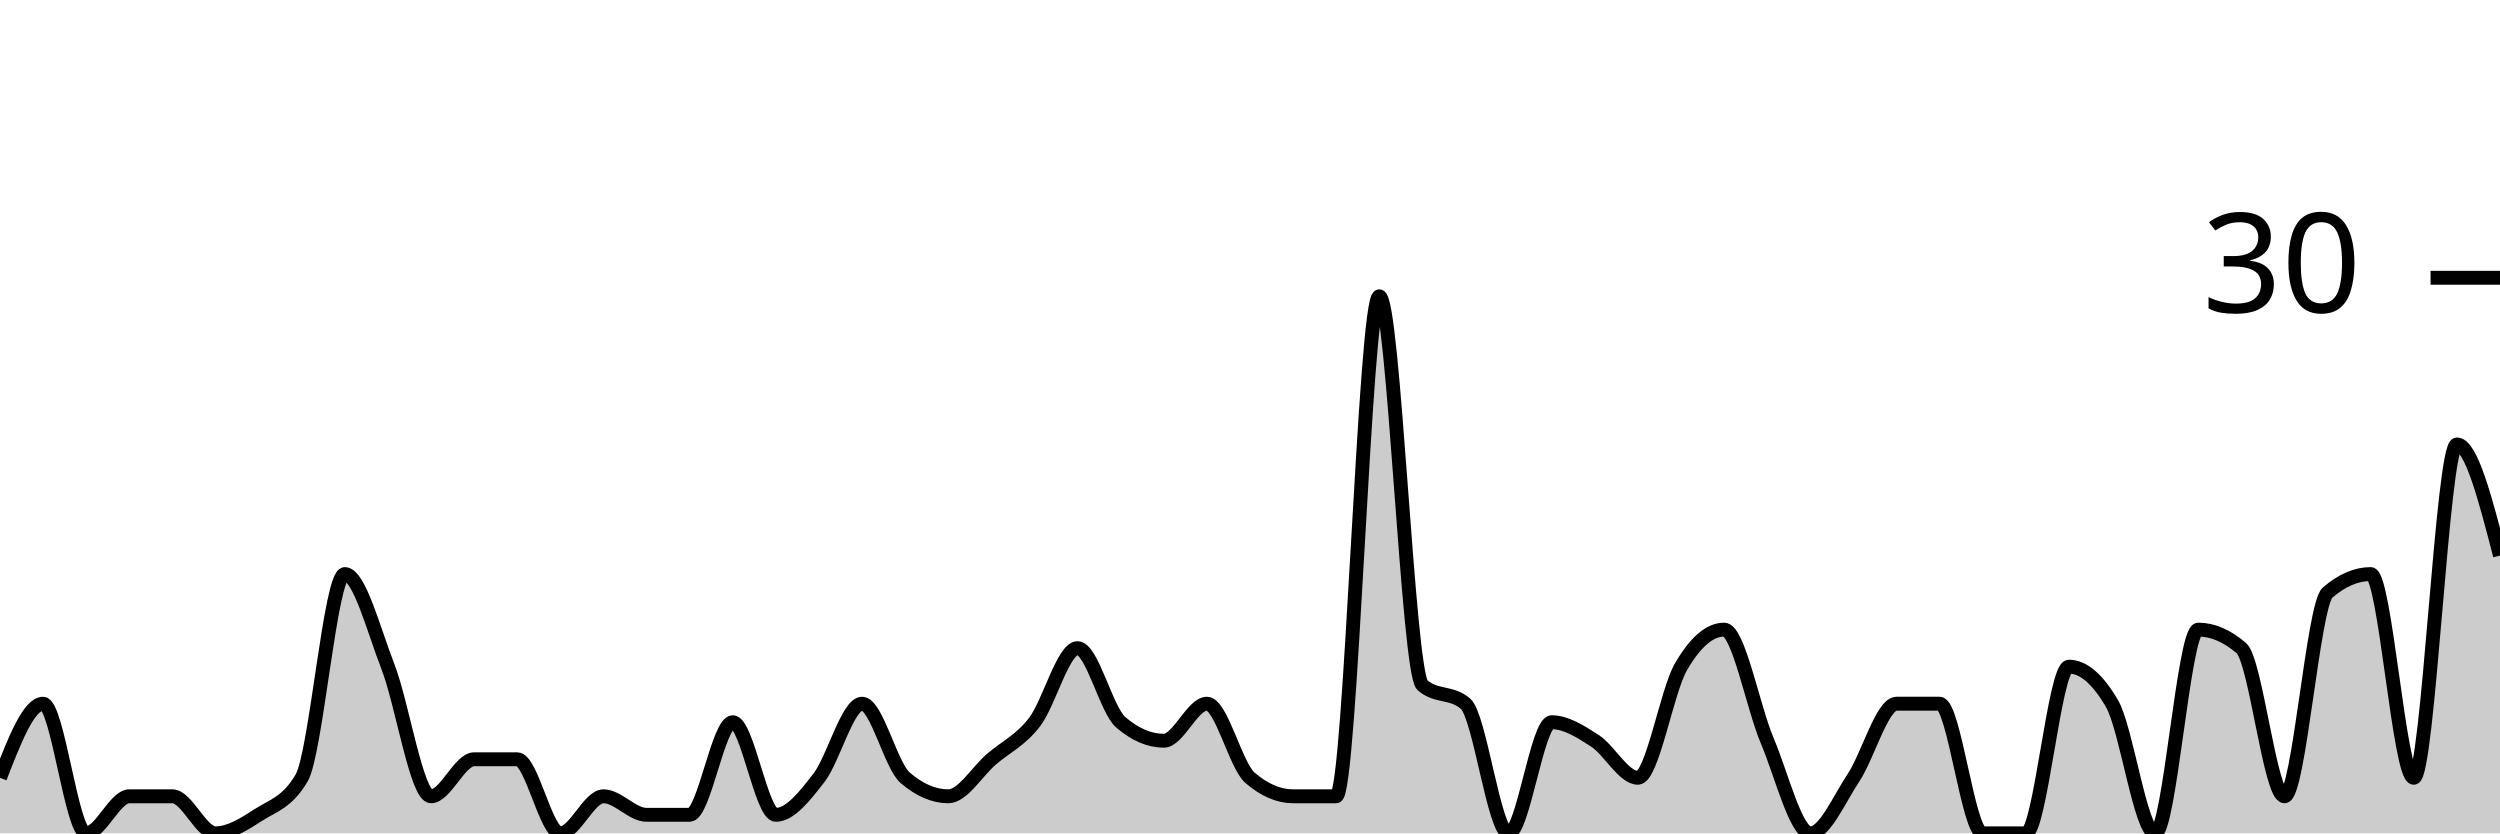
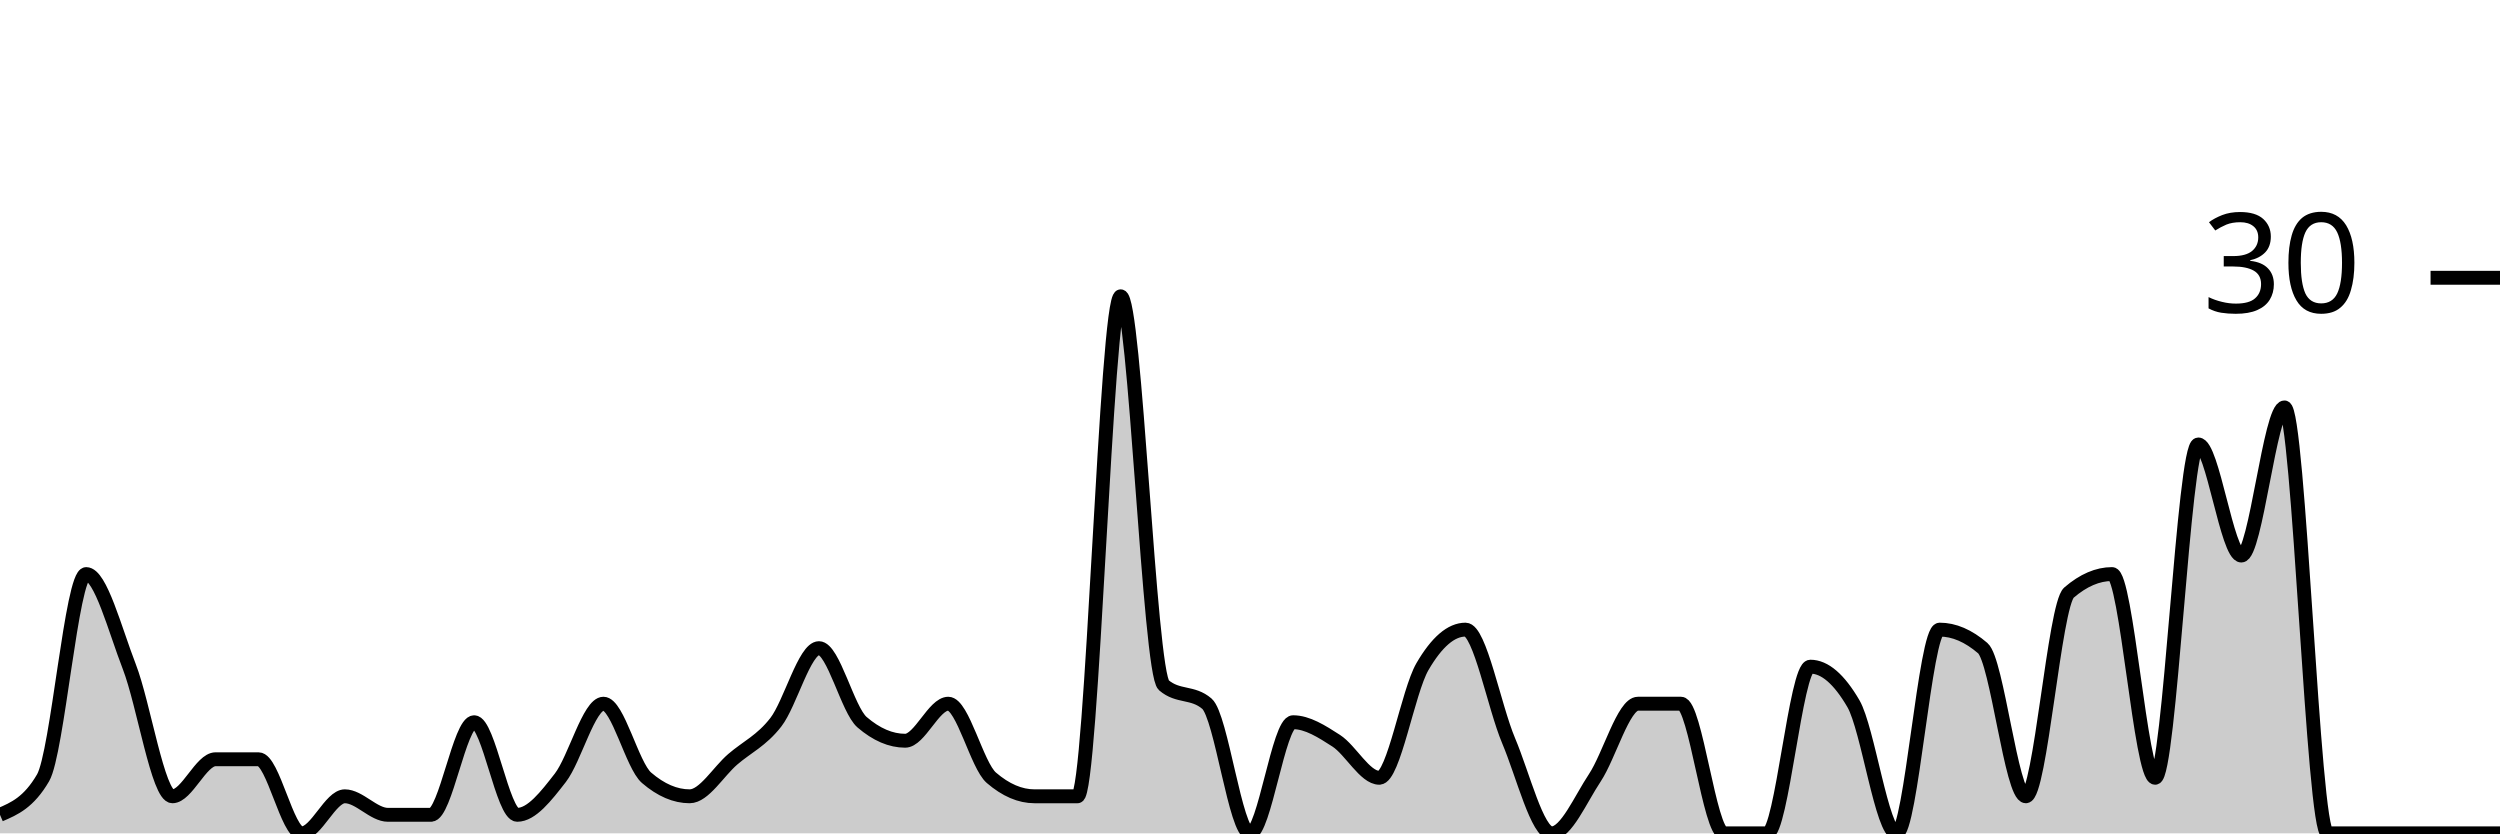
<svg xmlns="http://www.w3.org/2000/svg" viewBox="0 0 180 60">
  <g transform="translate(0,20)">
-     <path class="area" fill="rgba(0, 0, 0, 0.2)" d="M0,36C1.034,33.333,2.069,30.667,3.103,30.667C4.138,30.667,5.172,40,6.207,40C7.241,40,8.276,37.333,9.31,37.333C10.345,37.333,11.379,37.333,12.414,37.333C13.448,37.333,14.483,40,15.517,40C16.552,40,17.586,39.333,18.621,38.667C19.655,38,20.69,37.778,21.724,36C22.759,34.222,23.793,21.333,24.828,21.333C25.862,21.333,26.897,25.333,27.931,28C28.966,30.667,30,37.333,31.034,37.333C32.069,37.333,33.103,34.667,34.138,34.667C35.172,34.667,36.207,34.667,37.241,34.667C38.276,34.667,39.31,40,40.345,40C41.379,40,42.414,37.333,43.448,37.333C44.483,37.333,45.517,38.667,46.552,38.667C47.586,38.667,48.621,38.667,49.655,38.667C50.69,38.667,51.724,32,52.759,32C53.793,32,54.828,38.667,55.862,38.667C56.897,38.667,57.931,37.333,58.966,36C60,34.667,61.034,30.667,62.069,30.667C63.103,30.667,64.138,35.111,65.172,36C66.207,36.889,67.241,37.333,68.276,37.333C69.31,37.333,70.345,35.556,71.379,34.667C72.414,33.778,73.448,33.333,74.483,32C75.517,30.667,76.552,26.667,77.586,26.667C78.621,26.667,79.655,31.111,80.69,32C81.724,32.889,82.759,33.333,83.793,33.333C84.828,33.333,85.862,30.667,86.897,30.667C87.931,30.667,88.966,35.111,90,36C91.034,36.889,92.069,37.333,93.103,37.333C94.138,37.333,95.172,37.333,96.207,37.333C97.241,37.333,98.276,1.333,99.31,1.333C100.345,1.333,101.379,28.444,102.414,29.333C103.448,30.222,104.483,29.778,105.517,30.667C106.552,31.556,107.586,40,108.621,40C109.655,40,110.69,32,111.724,32C112.759,32,113.793,32.667,114.828,33.333C115.862,34,116.897,36,117.931,36C118.966,36,120,29.778,121.034,28C122.069,26.222,123.103,25.333,124.138,25.333C125.172,25.333,126.207,30.889,127.241,33.333C128.276,35.778,129.31,40,130.345,40C131.379,40,132.414,37.556,133.448,36C134.483,34.444,135.517,30.667,136.552,30.667C137.586,30.667,138.621,30.667,139.655,30.667C140.69,30.667,141.724,40,142.759,40C143.793,40,144.828,40,145.862,40C146.897,40,147.931,28,148.966,28C150,28,151.034,28.889,152.069,30.667C153.103,32.444,154.138,40,155.172,40C156.207,40,157.241,25.333,158.276,25.333C159.31,25.333,160.345,25.778,161.379,26.667C162.414,27.556,163.448,37.333,164.483,37.333C165.517,37.333,166.552,23.556,167.586,22.667C168.621,21.778,169.655,21.333,170.69,21.333C171.724,21.333,172.759,36,173.793,36C174.828,36,175.862,12,176.897,12C177.931,12,178.966,16,180,20L180,40C178.966,40,177.931,40,176.897,40C175.862,40,174.828,40,173.793,40C172.759,40,171.724,40,170.69,40C169.655,40,168.621,40,167.586,40C166.552,40,165.517,40,164.483,40C163.448,40,162.414,40,161.379,40C160.345,40,159.31,40,158.276,40C157.241,40,156.207,40,155.172,40C154.138,40,153.103,40,152.069,40C151.034,40,150,40,148.966,40C147.931,40,146.897,40,145.862,40C144.828,40,143.793,40,142.759,40C141.724,40,140.69,40,139.655,40C138.621,40,137.586,40,136.552,40C135.517,40,134.483,40,133.448,40C132.414,40,131.379,40,130.345,40C129.31,40,128.276,40,127.241,40C126.207,40,125.172,40,124.138,40C123.103,40,122.069,40,121.034,40C120,40,118.966,40,117.931,40C116.897,40,115.862,40,114.828,40C113.793,40,112.759,40,111.724,40C110.69,40,109.655,40,108.621,40C107.586,40,106.552,40,105.517,40C104.483,40,103.448,40,102.414,40C101.379,40,100.345,40,99.31,40C98.276,40,97.241,40,96.207,40C95.172,40,94.138,40,93.103,40C92.069,40,91.034,40,90,40C88.966,40,87.931,40,86.897,40C85.862,40,84.828,40,83.793,40C82.759,40,81.724,40,80.69,40C79.655,40,78.621,40,77.586,40C76.552,40,75.517,40,74.483,40C73.448,40,72.414,40,71.379,40C70.345,40,69.31,40,68.276,40C67.241,40,66.207,40,65.172,40C64.138,40,63.103,40,62.069,40C61.034,40,60,40,58.966,40C57.931,40,56.897,40,55.862,40C54.828,40,53.793,40,52.759,40C51.724,40,50.69,40,49.655,40C48.621,40,47.586,40,46.552,40C45.517,40,44.483,40,43.448,40C42.414,40,41.379,40,40.345,40C39.31,40,38.276,40,37.241,40C36.207,40,35.172,40,34.138,40C33.103,40,32.069,40,31.034,40C30,40,28.966,40,27.931,40C26.897,40,25.862,40,24.828,40C23.793,40,22.759,40,21.724,40C20.69,40,19.655,40,18.621,40C17.586,40,16.552,40,15.517,40C14.483,40,13.448,40,12.414,40C11.379,40,10.345,40,9.31,40C8.276,40,7.241,40,6.207,40C5.172,40,4.138,40,3.103,40C2.069,40,1.034,40,0,40Z" />
-     <path class="line" stroke="black" fill="none" d="M0,36C1.034,33.333,2.069,30.667,3.103,30.667C4.138,30.667,5.172,40,6.207,40C7.241,40,8.276,37.333,9.31,37.333C10.345,37.333,11.379,37.333,12.414,37.333C13.448,37.333,14.483,40,15.517,40C16.552,40,17.586,39.333,18.621,38.667C19.655,38,20.69,37.778,21.724,36C22.759,34.222,23.793,21.333,24.828,21.333C25.862,21.333,26.897,25.333,27.931,28C28.966,30.667,30,37.333,31.034,37.333C32.069,37.333,33.103,34.667,34.138,34.667C35.172,34.667,36.207,34.667,37.241,34.667C38.276,34.667,39.31,40,40.345,40C41.379,40,42.414,37.333,43.448,37.333C44.483,37.333,45.517,38.667,46.552,38.667C47.586,38.667,48.621,38.667,49.655,38.667C50.69,38.667,51.724,32,52.759,32C53.793,32,54.828,38.667,55.862,38.667C56.897,38.667,57.931,37.333,58.966,36C60,34.667,61.034,30.667,62.069,30.667C63.103,30.667,64.138,35.111,65.172,36C66.207,36.889,67.241,37.333,68.276,37.333C69.31,37.333,70.345,35.556,71.379,34.667C72.414,33.778,73.448,33.333,74.483,32C75.517,30.667,76.552,26.667,77.586,26.667C78.621,26.667,79.655,31.111,80.69,32C81.724,32.889,82.759,33.333,83.793,33.333C84.828,33.333,85.862,30.667,86.897,30.667C87.931,30.667,88.966,35.111,90,36C91.034,36.889,92.069,37.333,93.103,37.333C94.138,37.333,95.172,37.333,96.207,37.333C97.241,37.333,98.276,1.333,99.31,1.333C100.345,1.333,101.379,28.444,102.414,29.333C103.448,30.222,104.483,29.778,105.517,30.667C106.552,31.556,107.586,40,108.621,40C109.655,40,110.69,32,111.724,32C112.759,32,113.793,32.667,114.828,33.333C115.862,34,116.897,36,117.931,36C118.966,36,120,29.778,121.034,28C122.069,26.222,123.103,25.333,124.138,25.333C125.172,25.333,126.207,30.889,127.241,33.333C128.276,35.778,129.31,40,130.345,40C131.379,40,132.414,37.556,133.448,36C134.483,34.444,135.517,30.667,136.552,30.667C137.586,30.667,138.621,30.667,139.655,30.667C140.69,30.667,141.724,40,142.759,40C143.793,40,144.828,40,145.862,40C146.897,40,147.931,28,148.966,28C150,28,151.034,28.889,152.069,30.667C153.103,32.444,154.138,40,155.172,40C156.207,40,157.241,25.333,158.276,25.333C159.31,25.333,160.345,25.778,161.379,26.667C162.414,27.556,163.448,37.333,164.483,37.333C165.517,37.333,166.552,23.556,167.586,22.667C168.621,21.778,169.655,21.333,170.69,21.333C171.724,21.333,172.759,36,173.793,36C174.828,36,175.862,12,176.897,12C177.931,12,178.966,16,180,20" />
+     <path class="area" fill="rgba(0, 0, 0, 0.2)" d="M0,38.667C1.034,38.222,2.069,37.778,3.103,36C4.138,34.222,5.172,21.333,6.207,21.333C7.241,21.333,8.276,25.333,9.31,28C10.345,30.667,11.379,37.333,12.414,37.333C13.448,37.333,14.483,34.667,15.517,34.667C16.552,34.667,17.586,34.667,18.621,34.667C19.655,34.667,20.69,40,21.724,40C22.759,40,23.793,37.333,24.828,37.333C25.862,37.333,26.897,38.667,27.931,38.667C28.966,38.667,30,38.667,31.034,38.667C32.069,38.667,33.103,32,34.138,32C35.172,32,36.207,38.667,37.241,38.667C38.276,38.667,39.31,37.333,40.345,36C41.379,34.667,42.414,30.667,43.448,30.667C44.483,30.667,45.517,35.111,46.552,36C47.586,36.889,48.621,37.333,49.655,37.333C50.69,37.333,51.724,35.556,52.759,34.667C53.793,33.778,54.828,33.333,55.862,32C56.897,30.667,57.931,26.667,58.966,26.667C60,26.667,61.034,31.111,62.069,32C63.103,32.889,64.138,33.333,65.172,33.333C66.207,33.333,67.241,30.667,68.276,30.667C69.31,30.667,70.345,35.111,71.379,36C72.414,36.889,73.448,37.333,74.483,37.333C75.517,37.333,76.552,37.333,77.586,37.333C78.621,37.333,79.655,1.333,80.69,1.333C81.724,1.333,82.759,28.444,83.793,29.333C84.828,30.222,85.862,29.778,86.897,30.667C87.931,31.556,88.966,40,90,40C91.034,40,92.069,32,93.103,32C94.138,32,95.172,32.667,96.207,33.333C97.241,34,98.276,36,99.31,36C100.345,36,101.379,29.778,102.414,28C103.448,26.222,104.483,25.333,105.517,25.333C106.552,25.333,107.586,30.889,108.621,33.333C109.655,35.778,110.69,40,111.724,40C112.759,40,113.793,37.556,114.828,36C115.862,34.444,116.897,30.667,117.931,30.667C118.966,30.667,120,30.667,121.034,30.667C122.069,30.667,123.103,40,124.138,40C125.172,40,126.207,40,127.241,40C128.276,40,129.31,28,130.345,28C131.379,28,132.414,28.889,133.448,30.667C134.483,32.444,135.517,40,136.552,40C137.586,40,138.621,25.333,139.655,25.333C140.69,25.333,141.724,25.778,142.759,26.667C143.793,27.556,144.828,37.333,145.862,37.333C146.897,37.333,147.931,23.556,148.966,22.667C150,21.778,151.034,21.333,152.069,21.333C153.103,21.333,154.138,36,155.172,36C156.207,36,157.241,12,158.276,12C159.31,12,160.345,20,161.379,20C162.414,20,163.448,9.333,164.483,9.333C165.517,9.333,166.552,40,167.586,40C168.621,40,169.655,40,170.69,40C171.724,40,172.759,40,173.793,40C174.828,40,175.862,40,176.897,40C177.931,40,178.966,40,180,40L180,40C178.966,40,177.931,40,176.897,40C175.862,40,174.828,40,173.793,40C172.759,40,171.724,40,170.69,40C169.655,40,168.621,40,167.586,40C166.552,40,165.517,40,164.483,40C163.448,40,162.414,40,161.379,40C160.345,40,159.31,40,158.276,40C157.241,40,156.207,40,155.172,40C154.138,40,153.103,40,152.069,40C151.034,40,150,40,148.966,40C147.931,40,146.897,40,145.862,40C144.828,40,143.793,40,142.759,40C141.724,40,140.69,40,139.655,40C138.621,40,137.586,40,136.552,40C135.517,40,134.483,40,133.448,40C132.414,40,131.379,40,130.345,40C129.31,40,128.276,40,127.241,40C126.207,40,125.172,40,124.138,40C123.103,40,122.069,40,121.034,40C120,40,118.966,40,117.931,40C116.897,40,115.862,40,114.828,40C113.793,40,112.759,40,111.724,40C110.69,40,109.655,40,108.621,40C107.586,40,106.552,40,105.517,40C104.483,40,103.448,40,102.414,40C101.379,40,100.345,40,99.31,40C98.276,40,97.241,40,96.207,40C95.172,40,94.138,40,93.103,40C92.069,40,91.034,40,90,40C88.966,40,87.931,40,86.897,40C85.862,40,84.828,40,83.793,40C82.759,40,81.724,40,80.69,40C79.655,40,78.621,40,77.586,40C76.552,40,75.517,40,74.483,40C73.448,40,72.414,40,71.379,40C70.345,40,69.31,40,68.276,40C67.241,40,66.207,40,65.172,40C64.138,40,63.103,40,62.069,40C61.034,40,60,40,58.966,40C57.931,40,56.897,40,55.862,40C54.828,40,53.793,40,52.759,40C51.724,40,50.69,40,49.655,40C48.621,40,47.586,40,46.552,40C45.517,40,44.483,40,43.448,40C42.414,40,41.379,40,40.345,40C39.31,40,38.276,40,37.241,40C36.207,40,35.172,40,34.138,40C33.103,40,32.069,40,31.034,40C30,40,28.966,40,27.931,40C26.897,40,25.862,40,24.828,40C23.793,40,22.759,40,21.724,40C20.69,40,19.655,40,18.621,40C17.586,40,16.552,40,15.517,40C14.483,40,13.448,40,12.414,40C11.379,40,10.345,40,9.31,40C8.276,40,7.241,40,6.207,40C5.172,40,4.138,40,3.103,40C2.069,40,1.034,40,0,40Z" />
+     <path class="line" stroke="black" fill="none" d="M0,38.667C1.034,38.222,2.069,37.778,3.103,36C4.138,34.222,5.172,21.333,6.207,21.333C7.241,21.333,8.276,25.333,9.31,28C10.345,30.667,11.379,37.333,12.414,37.333C13.448,37.333,14.483,34.667,15.517,34.667C16.552,34.667,17.586,34.667,18.621,34.667C19.655,34.667,20.69,40,21.724,40C22.759,40,23.793,37.333,24.828,37.333C25.862,37.333,26.897,38.667,27.931,38.667C28.966,38.667,30,38.667,31.034,38.667C32.069,38.667,33.103,32,34.138,32C35.172,32,36.207,38.667,37.241,38.667C38.276,38.667,39.31,37.333,40.345,36C41.379,34.667,42.414,30.667,43.448,30.667C44.483,30.667,45.517,35.111,46.552,36C47.586,36.889,48.621,37.333,49.655,37.333C50.69,37.333,51.724,35.556,52.759,34.667C53.793,33.778,54.828,33.333,55.862,32C56.897,30.667,57.931,26.667,58.966,26.667C60,26.667,61.034,31.111,62.069,32C63.103,32.889,64.138,33.333,65.172,33.333C66.207,33.333,67.241,30.667,68.276,30.667C69.31,30.667,70.345,35.111,71.379,36C72.414,36.889,73.448,37.333,74.483,37.333C75.517,37.333,76.552,37.333,77.586,37.333C78.621,37.333,79.655,1.333,80.69,1.333C81.724,1.333,82.759,28.444,83.793,29.333C84.828,30.222,85.862,29.778,86.897,30.667C87.931,31.556,88.966,40,90,40C91.034,40,92.069,32,93.103,32C94.138,32,95.172,32.667,96.207,33.333C97.241,34,98.276,36,99.31,36C100.345,36,101.379,29.778,102.414,28C103.448,26.222,104.483,25.333,105.517,25.333C106.552,25.333,107.586,30.889,108.621,33.333C109.655,35.778,110.69,40,111.724,40C112.759,40,113.793,37.556,114.828,36C115.862,34.444,116.897,30.667,117.931,30.667C118.966,30.667,120,30.667,121.034,30.667C122.069,30.667,123.103,40,124.138,40C125.172,40,126.207,40,127.241,40C128.276,40,129.31,28,130.345,28C131.379,28,132.414,28.889,133.448,30.667C134.483,32.444,135.517,40,136.552,40C137.586,40,138.621,25.333,139.655,25.333C140.69,25.333,141.724,25.778,142.759,26.667C143.793,27.556,144.828,37.333,145.862,37.333C146.897,37.333,147.931,23.556,148.966,22.667C150,21.778,151.034,21.333,152.069,21.333C153.103,21.333,154.138,36,155.172,36C156.207,36,157.241,12,158.276,12C159.31,12,160.345,20,161.379,20C162.414,20,163.448,9.333,164.483,9.333C165.517,9.333,166.552,40,167.586,40C168.621,40,169.655,40,170.69,40C171.724,40,172.759,40,173.793,40C174.828,40,175.862,40,176.897,40C177.931,40,178.966,40,180,40" />
    <path class="axis-ceiling" stroke-width="1" stroke="black" fill="none" d="M175,0L180,0" />
    <text class="axis-ceiling-label" font-family="sans-serif" text-anchor="end" font-size="10px" x="170" y="2.5">30</text>
  </g>
</svg>
